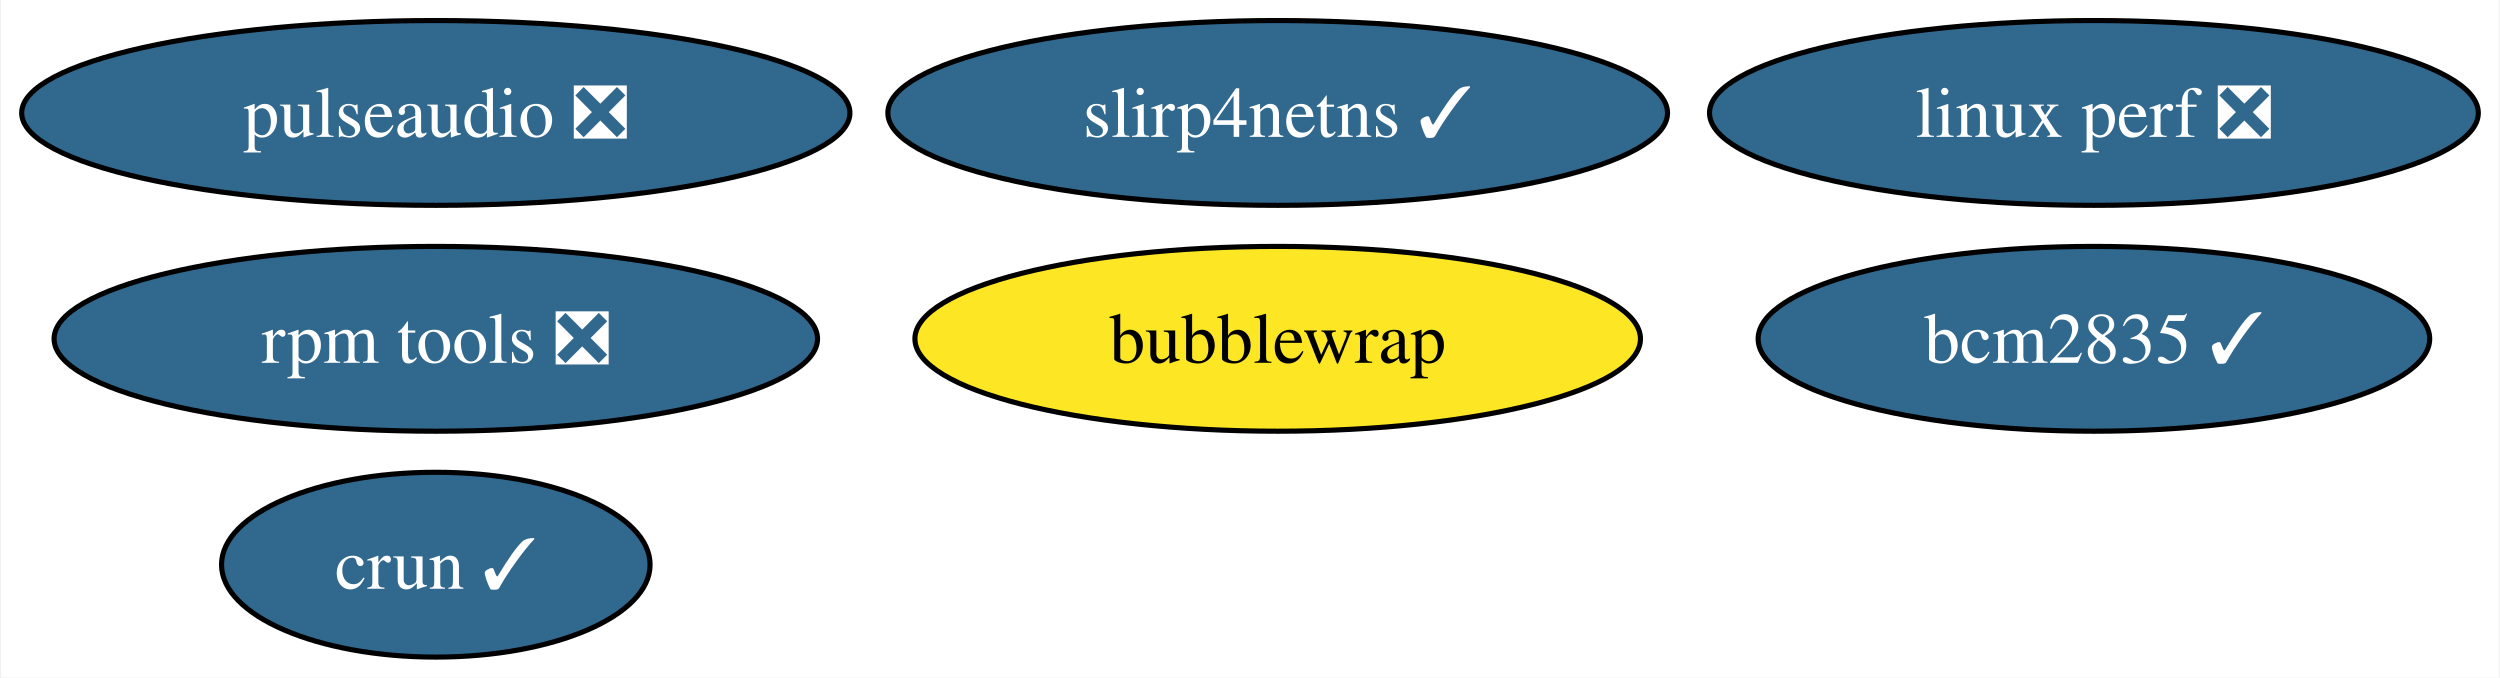
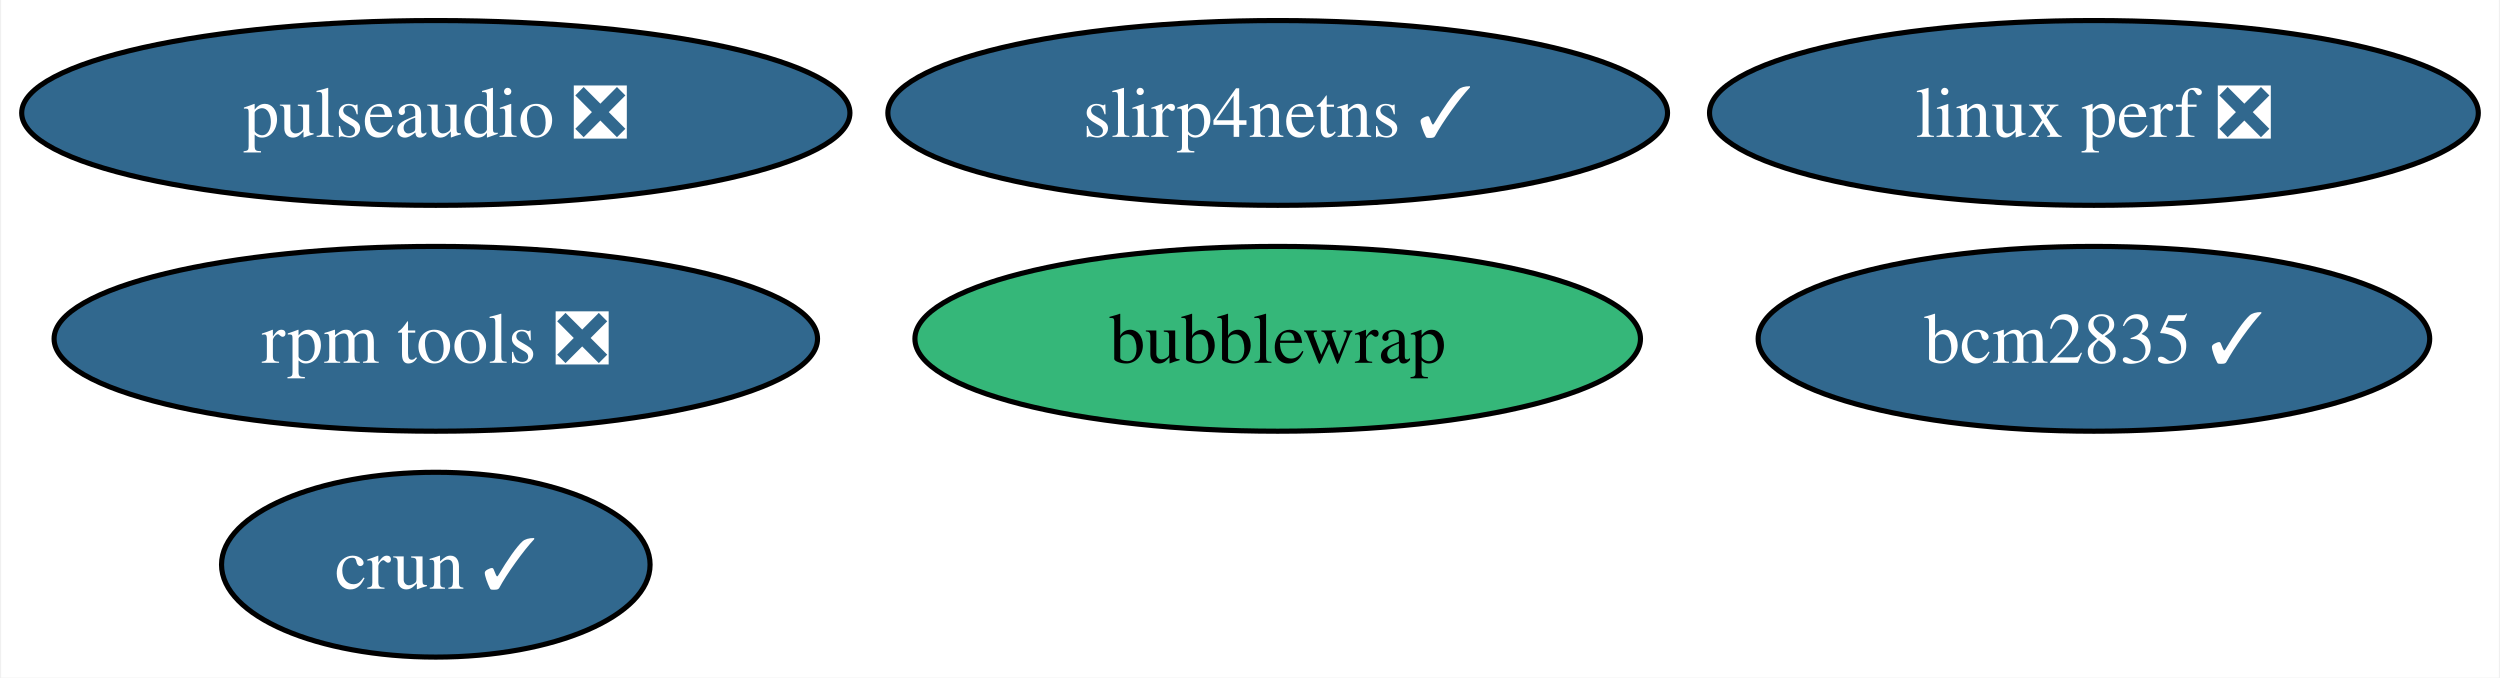
<svg xmlns="http://www.w3.org/2000/svg" xmlns:xlink="http://www.w3.org/1999/xlink" width="487pt" height="132pt" viewBox="0.00 0.00 486.55 132.00">
  <g id="graph0" class="graph" transform="scale(1 1) rotate(0) translate(4 128)">
    <polygon fill="white" stroke="none" points="-4,4 -4,-128 482.55,-128 482.55,4 -4,4" />
    <g id="node1" class="node">
      <g id="a_node1">
        <a xlink:href="https://github.com/conda-forge/pulseaudio-feedstock/pull/37" xlink:title="pulseaudio ❎">
          <ellipse fill="#31688e" stroke="black" cx="80.67" cy="-106" rx="80.67" ry="18" />
          <text text-anchor="middle" x="80.67" y="-101.33" font-family="Times,serif" font-size="14.00" fill="white">pulseaudio ❎</text>
        </a>
      </g>
    </g>
    <g id="node2" class="node">
      <g id="a_node2">
        <a xlink:href="https://github.com/conda-forge/bcm2835-feedstock/pull/5" xlink:title="bcm2835 ✓">
          <ellipse fill="#31688e" stroke="black" cx="403.67" cy="-62" rx="65.41" ry="18" />
          <text text-anchor="middle" x="403.67" y="-57.33" font-family="Times,serif" font-size="14.00" fill="white">bcm2835 ✓</text>
        </a>
      </g>
    </g>
    <g id="node3" class="node">
      <g id="a_node3">
        <a xlink:href="https://github.com/conda-forge/rpm-tools-feedstock/pull/38" xlink:title="rpm tools ❎">
          <ellipse fill="#31688e" stroke="black" cx="80.67" cy="-62" rx="74.36" ry="18" />
          <text text-anchor="middle" x="80.67" y="-57.33" font-family="Times,serif" font-size="14.00" fill="white">rpm tools ❎</text>
        </a>
      </g>
    </g>
    <g id="node4" class="node">
      <g id="a_node4">
        <a xlink:href="https://github.com/conda-forge/crun-feedstock/pull/7" xlink:title="crun ✓">
          <ellipse fill="#31688e" stroke="black" cx="80.67" cy="-18" rx="41.74" ry="18" />
          <text text-anchor="middle" x="80.67" y="-13.32" font-family="Times,serif" font-size="14.00" fill="white">crun ✓</text>
        </a>
      </g>
    </g>
    <g id="node5" class="node">
      <g id="a_node5">
        <a xlink:href="https://github.com/conda-forge/slirp4netns-feedstock/pull/14" xlink:title="slirp4netns ✓">
          <ellipse fill="#31688e" stroke="black" cx="244.67" cy="-106" rx="75.94" ry="18" />
          <text text-anchor="middle" x="244.67" y="-101.33" font-family="Times,serif" font-size="14.00" fill="white">slirp4netns ✓</text>
        </a>
      </g>
    </g>
    <g id="node6" class="node">
      <g id="a_node6">
        <a xlink:href="https://github.com/conda-forge/bubblewrap-feedstock" xlink:title="bubblewrap">
-           <ellipse fill="#fde725" stroke="black" cx="244.67" cy="-62" rx="70.67" ry="18" />
+           <ellipse fill="#35b779" stroke="black" cx="244.67" cy="-62" rx="70.67" ry="18" />
          <text text-anchor="middle" x="244.67" y="-57.33" font-family="Times,serif" font-size="14.00">bubblewrap</text>
        </a>
      </g>
    </g>
    <g id="node7" class="node">
      <g id="a_node7">
        <a xlink:href="https://github.com/conda-forge/linux-perf-feedstock/pull/63" xlink:title="linux perf ❎">
          <ellipse fill="#31688e" stroke="black" cx="403.67" cy="-106" rx="74.88" ry="18" />
          <text text-anchor="middle" x="403.67" y="-101.33" font-family="Times,serif" font-size="14.00" fill="white">linux perf ❎</text>
        </a>
      </g>
    </g>
  </g>
</svg>
